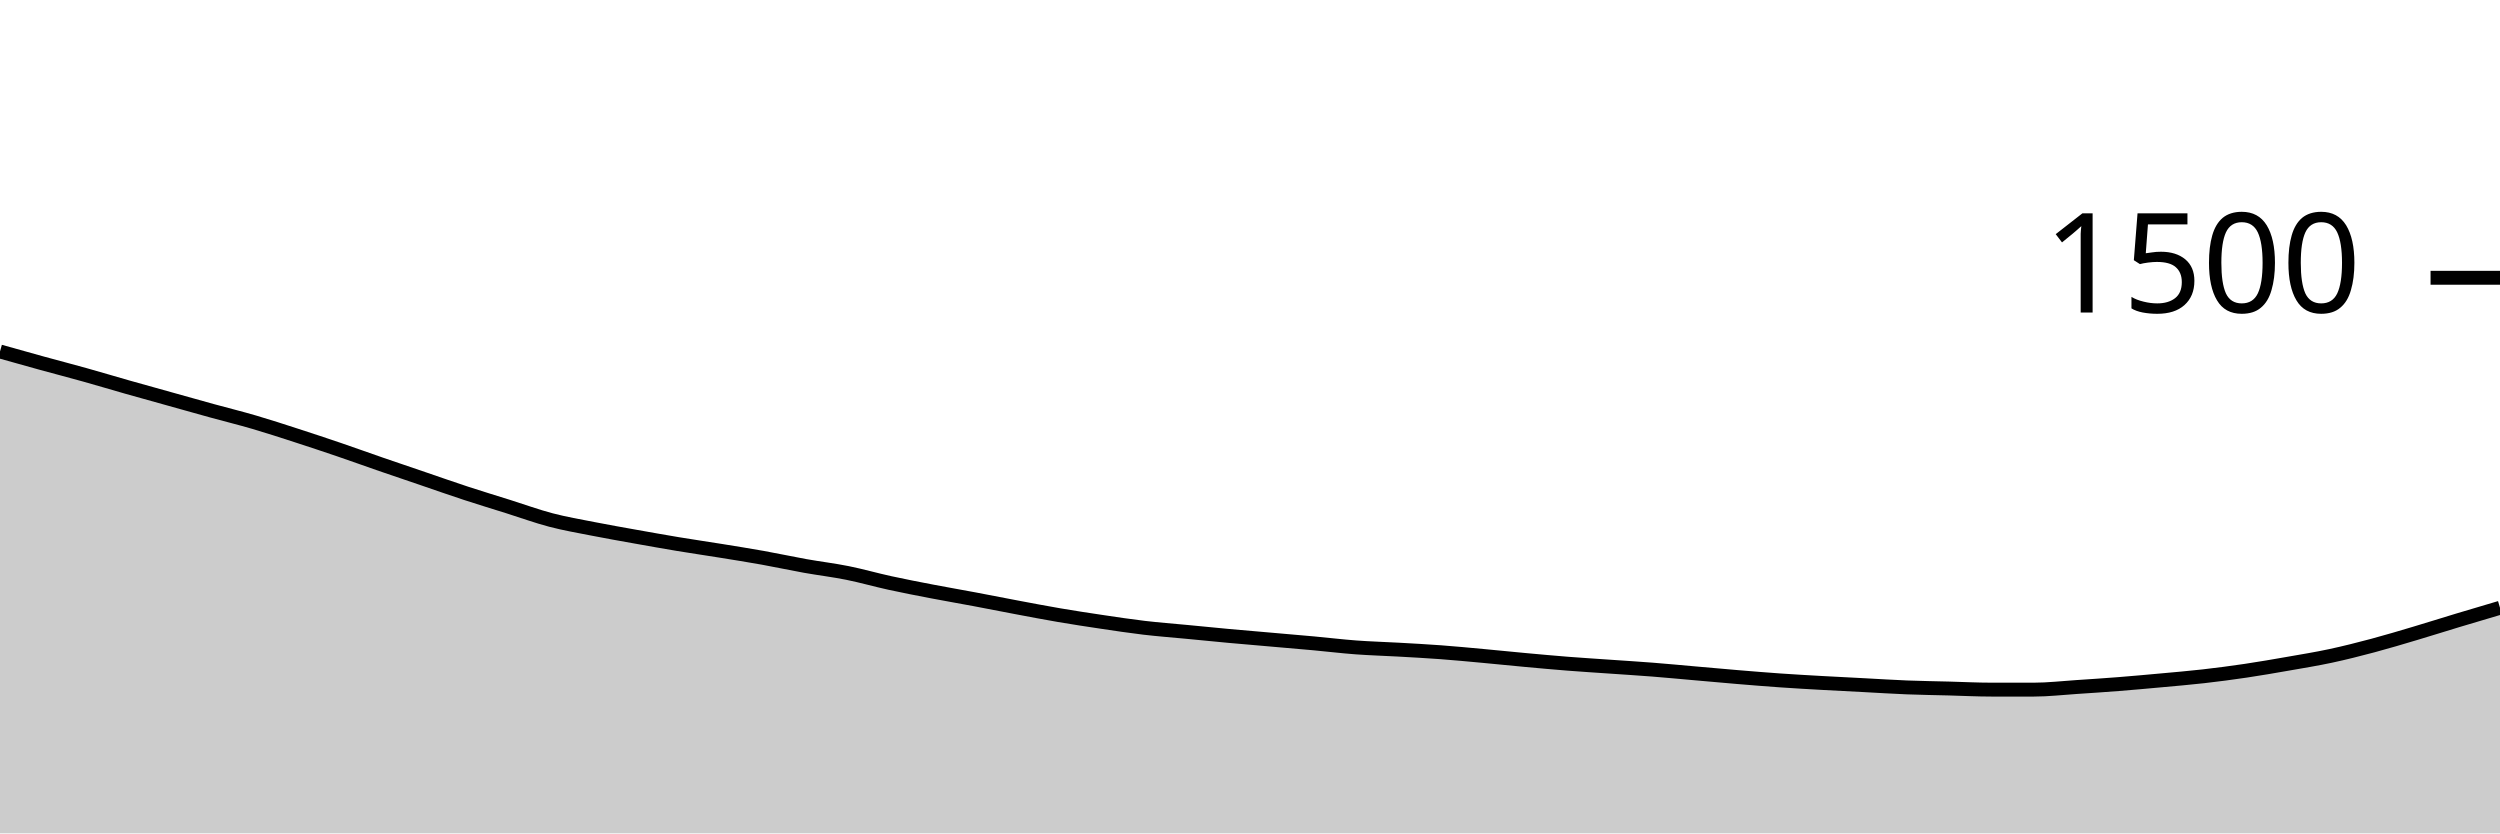
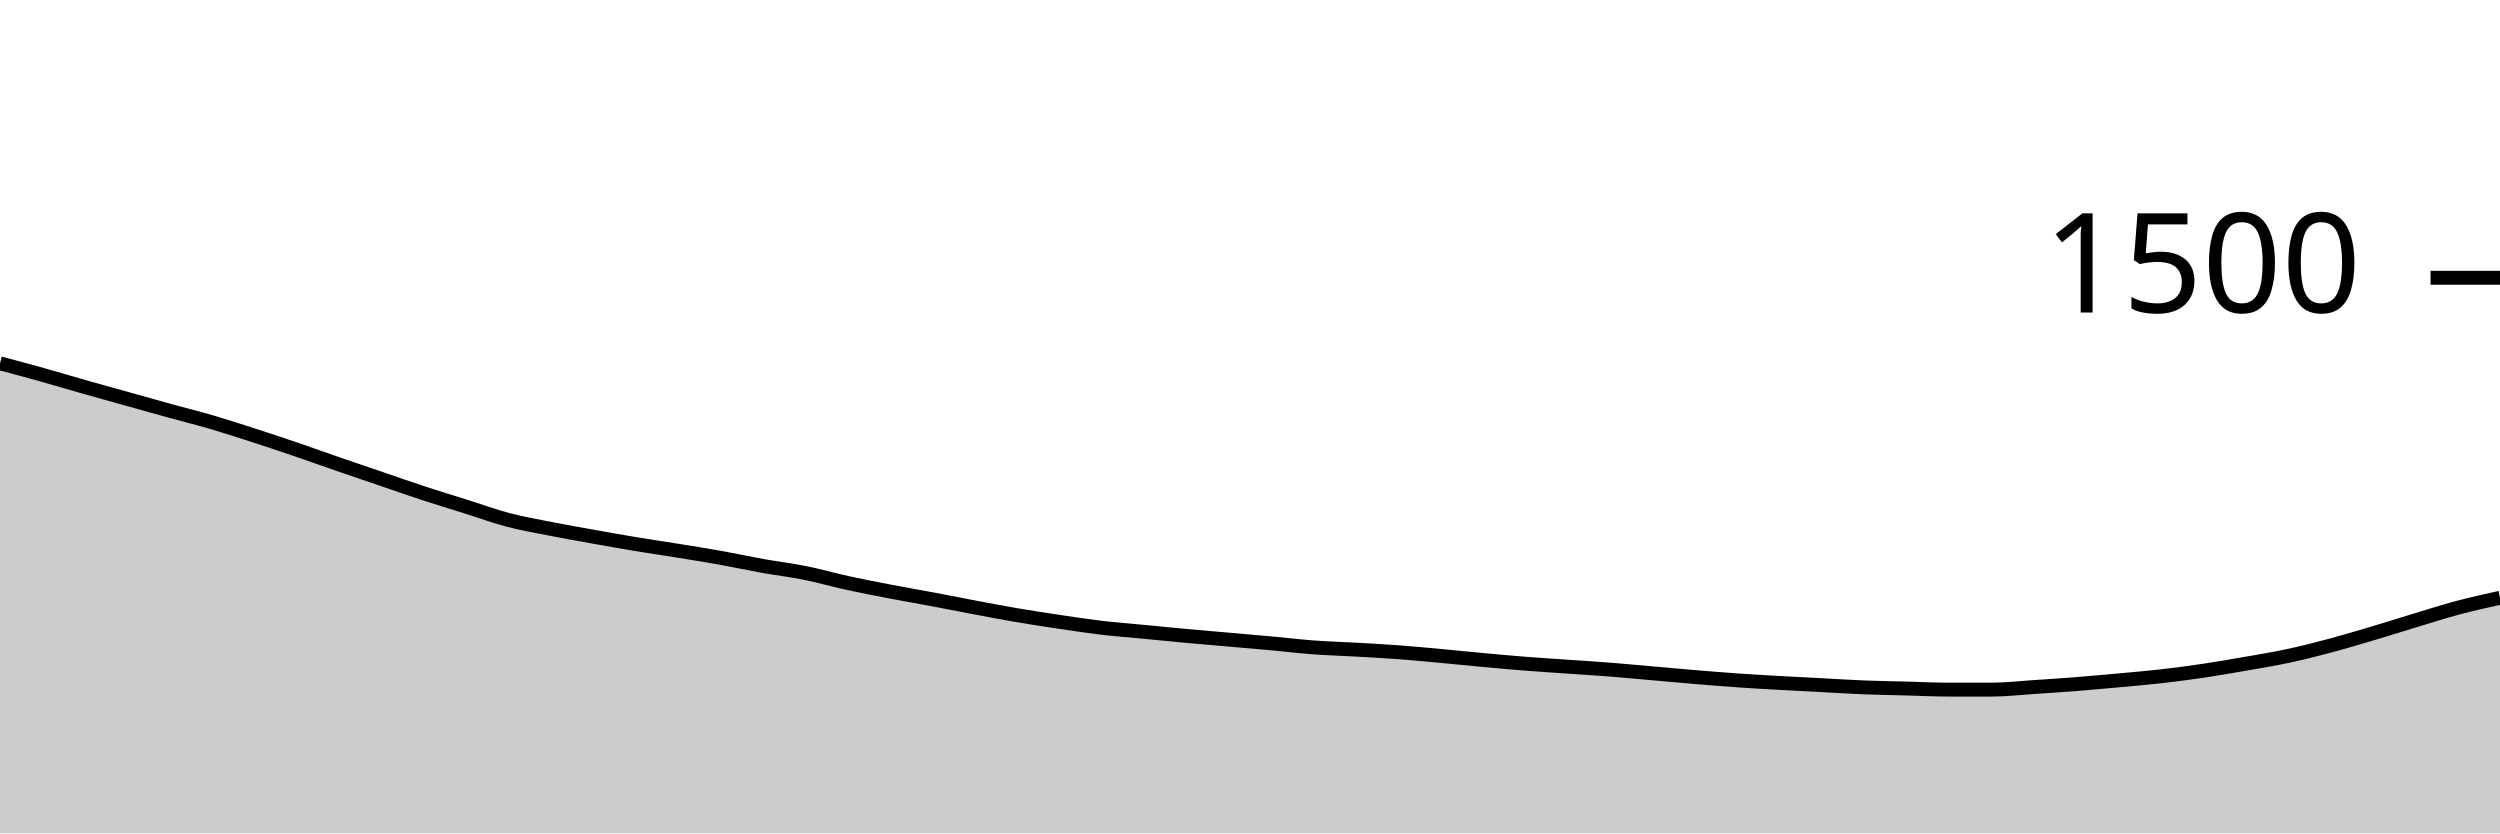
<svg xmlns="http://www.w3.org/2000/svg" viewBox="0 0 180 60">
  <g transform="translate(0,20)">
-     <path class="area" fill="rgba(0, 0, 0, 0.2)" d="M0,5.307C1.017,5.593,2.034,5.88,3.051,6.16C4.068,6.44,5.085,6.702,6.102,6.987C7.119,7.271,8.136,7.578,9.153,7.867C10.169,8.156,11.186,8.436,12.203,8.72C13.22,9.004,14.237,9.293,15.254,9.573C16.271,9.853,17.288,10.102,18.305,10.4C19.322,10.698,20.339,11.031,21.356,11.36C22.373,11.689,23.39,12.027,24.407,12.373C25.424,12.72,26.441,13.089,27.458,13.44C28.475,13.791,29.492,14.133,30.508,14.48C31.525,14.827,32.542,15.187,33.559,15.52C34.576,15.853,35.593,16.16,36.61,16.48C37.627,16.8,38.644,17.173,39.661,17.44C40.678,17.707,41.695,17.88,42.712,18.08C43.729,18.28,44.746,18.458,45.763,18.64C46.78,18.822,47.797,19.004,48.814,19.173C49.831,19.342,50.847,19.489,51.864,19.653C52.881,19.818,53.898,19.978,54.915,20.16C55.932,20.342,56.949,20.564,57.966,20.747C58.983,20.929,60,21.049,61.017,21.253C62.034,21.458,63.051,21.751,64.068,21.973C65.085,22.196,66.102,22.391,67.119,22.587C68.136,22.782,69.153,22.956,70.169,23.147C71.186,23.338,72.203,23.542,73.22,23.733C74.237,23.924,75.254,24.12,76.271,24.293C77.288,24.467,78.305,24.622,79.322,24.773C80.339,24.924,81.356,25.08,82.373,25.2C83.39,25.32,84.407,25.396,85.424,25.493C86.441,25.591,87.458,25.693,88.475,25.787C89.492,25.88,90.508,25.964,91.525,26.053C92.542,26.142,93.559,26.227,94.576,26.32C95.593,26.413,96.61,26.538,97.627,26.613C98.644,26.689,99.661,26.716,100.678,26.773C101.695,26.831,102.712,26.884,103.729,26.96C104.746,27.036,105.763,27.133,106.78,27.227C107.797,27.32,108.814,27.427,109.831,27.52C110.847,27.613,111.864,27.707,112.881,27.787C113.898,27.867,114.915,27.929,115.932,28C116.949,28.071,117.966,28.133,118.983,28.213C120,28.293,121.017,28.391,122.034,28.48C123.051,28.569,124.068,28.662,125.085,28.747C126.102,28.831,127.119,28.916,128.136,28.987C129.153,29.058,130.169,29.116,131.186,29.173C132.203,29.231,133.22,29.28,134.237,29.333C135.254,29.387,136.271,29.453,137.288,29.493C138.305,29.533,139.322,29.547,140.339,29.573C141.356,29.6,142.373,29.653,143.39,29.653C144.407,29.653,145.424,29.653,146.441,29.653C147.458,29.653,148.475,29.533,149.492,29.467C150.508,29.4,151.525,29.333,152.542,29.253C153.559,29.173,154.576,29.08,155.593,28.987C156.61,28.893,157.627,28.809,158.644,28.693C159.661,28.578,160.678,28.444,161.695,28.293C162.712,28.142,163.729,27.964,164.746,27.787C165.763,27.609,166.78,27.444,167.797,27.227C168.814,27.009,169.831,26.751,170.847,26.48C171.864,26.209,172.881,25.902,173.898,25.6C174.915,25.298,175.932,24.973,176.949,24.667C177.966,24.36,178.983,24.06,180,23.76L180,40C178.983,40,177.966,40,176.949,40C175.932,40,174.915,40,173.898,40C172.881,40,171.864,40,170.847,40C169.831,40,168.814,40,167.797,40C166.78,40,165.763,40,164.746,40C163.729,40,162.712,40,161.695,40C160.678,40,159.661,40,158.644,40C157.627,40,156.61,40,155.593,40C154.576,40,153.559,40,152.542,40C151.525,40,150.508,40,149.492,40C148.475,40,147.458,40,146.441,40C145.424,40,144.407,40,143.39,40C142.373,40,141.356,40,140.339,40C139.322,40,138.305,40,137.288,40C136.271,40,135.254,40,134.237,40C133.22,40,132.203,40,131.186,40C130.169,40,129.153,40,128.136,40C127.119,40,126.102,40,125.085,40C124.068,40,123.051,40,122.034,40C121.017,40,120,40,118.983,40C117.966,40,116.949,40,115.932,40C114.915,40,113.898,40,112.881,40C111.864,40,110.847,40,109.831,40C108.814,40,107.797,40,106.78,40C105.763,40,104.746,40,103.729,40C102.712,40,101.695,40,100.678,40C99.661,40,98.644,40,97.627,40C96.61,40,95.593,40,94.576,40C93.559,40,92.542,40,91.525,40C90.508,40,89.492,40,88.475,40C87.458,40,86.441,40,85.424,40C84.407,40,83.39,40,82.373,40C81.356,40,80.339,40,79.322,40C78.305,40,77.288,40,76.271,40C75.254,40,74.237,40,73.22,40C72.203,40,71.186,40,70.169,40C69.153,40,68.136,40,67.119,40C66.102,40,65.085,40,64.068,40C63.051,40,62.034,40,61.017,40C60,40,58.983,40,57.966,40C56.949,40,55.932,40,54.915,40C53.898,40,52.881,40,51.864,40C50.847,40,49.831,40,48.814,40C47.797,40,46.78,40,45.763,40C44.746,40,43.729,40,42.712,40C41.695,40,40.678,40,39.661,40C38.644,40,37.627,40,36.61,40C35.593,40,34.576,40,33.559,40C32.542,40,31.525,40,30.508,40C29.492,40,28.475,40,27.458,40C26.441,40,25.424,40,24.407,40C23.39,40,22.373,40,21.356,40C20.339,40,19.322,40,18.305,40C17.288,40,16.271,40,15.254,40C14.237,40,13.22,40,12.203,40C11.186,40,10.169,40,9.153,40C8.136,40,7.119,40,6.102,40C5.085,40,4.068,40,3.051,40C2.034,40,1.017,40,0,40Z" />
-     <path class="line" stroke="black" fill="none" d="M0,5.307C1.017,5.593,2.034,5.88,3.051,6.16C4.068,6.44,5.085,6.702,6.102,6.987C7.119,7.271,8.136,7.578,9.153,7.867C10.169,8.156,11.186,8.436,12.203,8.72C13.22,9.004,14.237,9.293,15.254,9.573C16.271,9.853,17.288,10.102,18.305,10.4C19.322,10.698,20.339,11.031,21.356,11.36C22.373,11.689,23.39,12.027,24.407,12.373C25.424,12.72,26.441,13.089,27.458,13.44C28.475,13.791,29.492,14.133,30.508,14.48C31.525,14.827,32.542,15.187,33.559,15.52C34.576,15.853,35.593,16.16,36.61,16.48C37.627,16.8,38.644,17.173,39.661,17.44C40.678,17.707,41.695,17.88,42.712,18.08C43.729,18.28,44.746,18.458,45.763,18.64C46.78,18.822,47.797,19.004,48.814,19.173C49.831,19.342,50.847,19.489,51.864,19.653C52.881,19.818,53.898,19.978,54.915,20.16C55.932,20.342,56.949,20.564,57.966,20.747C58.983,20.929,60,21.049,61.017,21.253C62.034,21.458,63.051,21.751,64.068,21.973C65.085,22.196,66.102,22.391,67.119,22.587C68.136,22.782,69.153,22.956,70.169,23.147C71.186,23.338,72.203,23.542,73.22,23.733C74.237,23.924,75.254,24.12,76.271,24.293C77.288,24.467,78.305,24.622,79.322,24.773C80.339,24.924,81.356,25.08,82.373,25.2C83.39,25.32,84.407,25.396,85.424,25.493C86.441,25.591,87.458,25.693,88.475,25.787C89.492,25.88,90.508,25.964,91.525,26.053C92.542,26.142,93.559,26.227,94.576,26.32C95.593,26.413,96.61,26.538,97.627,26.613C98.644,26.689,99.661,26.716,100.678,26.773C101.695,26.831,102.712,26.884,103.729,26.96C104.746,27.036,105.763,27.133,106.78,27.227C107.797,27.32,108.814,27.427,109.831,27.52C110.847,27.613,111.864,27.707,112.881,27.787C113.898,27.867,114.915,27.929,115.932,28C116.949,28.071,117.966,28.133,118.983,28.213C120,28.293,121.017,28.391,122.034,28.48C123.051,28.569,124.068,28.662,125.085,28.747C126.102,28.831,127.119,28.916,128.136,28.987C129.153,29.058,130.169,29.116,131.186,29.173C132.203,29.231,133.22,29.28,134.237,29.333C135.254,29.387,136.271,29.453,137.288,29.493C138.305,29.533,139.322,29.547,140.339,29.573C141.356,29.6,142.373,29.653,143.39,29.653C144.407,29.653,145.424,29.653,146.441,29.653C147.458,29.653,148.475,29.533,149.492,29.467C150.508,29.4,151.525,29.333,152.542,29.253C153.559,29.173,154.576,29.08,155.593,28.987C156.61,28.893,157.627,28.809,158.644,28.693C159.661,28.578,160.678,28.444,161.695,28.293C162.712,28.142,163.729,27.964,164.746,27.787C165.763,27.609,166.78,27.444,167.797,27.227C168.814,27.009,169.831,26.751,170.847,26.48C171.864,26.209,172.881,25.902,173.898,25.6C174.915,25.298,175.932,24.973,176.949,24.667C177.966,24.36,178.983,24.06,180,23.76" />
+     <path class="area" fill="rgba(0, 0, 0, 0.2)" d="M0,6.16C1.017,6.431,2.034,6.702,3.051,6.987C4.068,7.271,5.085,7.578,6.102,7.867C7.119,8.156,8.136,8.436,9.153,8.72C10.169,9.004,11.186,9.293,12.203,9.573C13.22,9.853,14.237,10.102,15.254,10.4C16.271,10.698,17.288,11.031,18.305,11.36C19.322,11.689,20.339,12.027,21.356,12.373C22.373,12.72,23.39,13.089,24.407,13.44C25.424,13.791,26.441,14.133,27.458,14.48C28.475,14.827,29.492,15.187,30.508,15.52C31.525,15.853,32.542,16.16,33.559,16.48C34.576,16.8,35.593,17.173,36.61,17.44C37.627,17.707,38.644,17.88,39.661,18.08C40.678,18.28,41.695,18.458,42.712,18.64C43.729,18.822,44.746,19.004,45.763,19.173C46.78,19.342,47.797,19.489,48.814,19.653C49.831,19.818,50.847,19.978,51.864,20.16C52.881,20.342,53.898,20.564,54.915,20.747C55.932,20.929,56.949,21.049,57.966,21.253C58.983,21.458,60,21.751,61.017,21.973C62.034,22.196,63.051,22.391,64.068,22.587C65.085,22.782,66.102,22.956,67.119,23.147C68.136,23.338,69.153,23.542,70.169,23.733C71.186,23.924,72.203,24.12,73.22,24.293C74.237,24.467,75.254,24.622,76.271,24.773C77.288,24.924,78.305,25.08,79.322,25.2C80.339,25.32,81.356,25.396,82.373,25.493C83.39,25.591,84.407,25.693,85.424,25.787C86.441,25.88,87.458,25.964,88.475,26.053C89.492,26.142,90.508,26.227,91.525,26.32C92.542,26.413,93.559,26.538,94.576,26.613C95.593,26.689,96.61,26.716,97.627,26.773C98.644,26.831,99.661,26.884,100.678,26.96C101.695,27.036,102.712,27.133,103.729,27.227C104.746,27.32,105.763,27.427,106.78,27.52C107.797,27.613,108.814,27.707,109.831,27.787C110.847,27.867,111.864,27.929,112.881,28C113.898,28.071,114.915,28.133,115.932,28.213C116.949,28.293,117.966,28.391,118.983,28.48C120,28.569,121.017,28.662,122.034,28.747C123.051,28.831,124.068,28.916,125.085,28.987C126.102,29.058,127.119,29.116,128.136,29.173C129.153,29.231,130.169,29.28,131.186,29.333C132.203,29.387,133.22,29.453,134.237,29.493C135.254,29.533,136.271,29.547,137.288,29.573C138.305,29.6,139.322,29.653,140.339,29.653C141.356,29.653,142.373,29.653,143.39,29.653C144.407,29.653,145.424,29.533,146.441,29.467C147.458,29.4,148.475,29.333,149.492,29.253C150.508,29.173,151.525,29.08,152.542,28.987C153.559,28.893,154.576,28.809,155.593,28.693C156.61,28.578,157.627,28.444,158.644,28.293C159.661,28.142,160.678,27.964,161.695,27.787C162.712,27.609,163.729,27.444,164.746,27.227C165.763,27.009,166.78,26.751,167.797,26.48C168.814,26.209,169.831,25.902,170.847,25.6C171.864,25.298,172.881,24.973,173.898,24.667C174.915,24.36,175.932,24.031,176.949,23.76C177.966,23.489,178.983,23.264,180,23.04L180,40C178.983,40,177.966,40,176.949,40C175.932,40,174.915,40,173.898,40C172.881,40,171.864,40,170.847,40C169.831,40,168.814,40,167.797,40C166.78,40,165.763,40,164.746,40C163.729,40,162.712,40,161.695,40C160.678,40,159.661,40,158.644,40C157.627,40,156.61,40,155.593,40C154.576,40,153.559,40,152.542,40C151.525,40,150.508,40,149.492,40C148.475,40,147.458,40,146.441,40C145.424,40,144.407,40,143.39,40C142.373,40,141.356,40,140.339,40C139.322,40,138.305,40,137.288,40C136.271,40,135.254,40,134.237,40C133.22,40,132.203,40,131.186,40C130.169,40,129.153,40,128.136,40C127.119,40,126.102,40,125.085,40C124.068,40,123.051,40,122.034,40C121.017,40,120,40,118.983,40C117.966,40,116.949,40,115.932,40C114.915,40,113.898,40,112.881,40C111.864,40,110.847,40,109.831,40C108.814,40,107.797,40,106.78,40C105.763,40,104.746,40,103.729,40C102.712,40,101.695,40,100.678,40C99.661,40,98.644,40,97.627,40C96.61,40,95.593,40,94.576,40C93.559,40,92.542,40,91.525,40C90.508,40,89.492,40,88.475,40C87.458,40,86.441,40,85.424,40C84.407,40,83.39,40,82.373,40C81.356,40,80.339,40,79.322,40C78.305,40,77.288,40,76.271,40C75.254,40,74.237,40,73.22,40C72.203,40,71.186,40,70.169,40C69.153,40,68.136,40,67.119,40C66.102,40,65.085,40,64.068,40C63.051,40,62.034,40,61.017,40C60,40,58.983,40,57.966,40C56.949,40,55.932,40,54.915,40C53.898,40,52.881,40,51.864,40C50.847,40,49.831,40,48.814,40C47.797,40,46.78,40,45.763,40C44.746,40,43.729,40,42.712,40C41.695,40,40.678,40,39.661,40C38.644,40,37.627,40,36.61,40C35.593,40,34.576,40,33.559,40C32.542,40,31.525,40,30.508,40C29.492,40,28.475,40,27.458,40C26.441,40,25.424,40,24.407,40C23.39,40,22.373,40,21.356,40C20.339,40,19.322,40,18.305,40C17.288,40,16.271,40,15.254,40C14.237,40,13.22,40,12.203,40C11.186,40,10.169,40,9.153,40C8.136,40,7.119,40,6.102,40C5.085,40,4.068,40,3.051,40C2.034,40,1.017,40,0,40Z" />
+     <path class="line" stroke="black" fill="none" d="M0,6.16C1.017,6.431,2.034,6.702,3.051,6.987C4.068,7.271,5.085,7.578,6.102,7.867C7.119,8.156,8.136,8.436,9.153,8.72C10.169,9.004,11.186,9.293,12.203,9.573C13.22,9.853,14.237,10.102,15.254,10.4C16.271,10.698,17.288,11.031,18.305,11.36C19.322,11.689,20.339,12.027,21.356,12.373C22.373,12.72,23.39,13.089,24.407,13.44C25.424,13.791,26.441,14.133,27.458,14.48C28.475,14.827,29.492,15.187,30.508,15.52C31.525,15.853,32.542,16.16,33.559,16.48C34.576,16.8,35.593,17.173,36.61,17.44C37.627,17.707,38.644,17.88,39.661,18.08C40.678,18.28,41.695,18.458,42.712,18.64C43.729,18.822,44.746,19.004,45.763,19.173C46.78,19.342,47.797,19.489,48.814,19.653C49.831,19.818,50.847,19.978,51.864,20.16C52.881,20.342,53.898,20.564,54.915,20.747C55.932,20.929,56.949,21.049,57.966,21.253C58.983,21.458,60,21.751,61.017,21.973C62.034,22.196,63.051,22.391,64.068,22.587C65.085,22.782,66.102,22.956,67.119,23.147C68.136,23.338,69.153,23.542,70.169,23.733C71.186,23.924,72.203,24.12,73.22,24.293C74.237,24.467,75.254,24.622,76.271,24.773C77.288,24.924,78.305,25.08,79.322,25.2C80.339,25.32,81.356,25.396,82.373,25.493C83.39,25.591,84.407,25.693,85.424,25.787C86.441,25.88,87.458,25.964,88.475,26.053C89.492,26.142,90.508,26.227,91.525,26.32C92.542,26.413,93.559,26.538,94.576,26.613C95.593,26.689,96.61,26.716,97.627,26.773C98.644,26.831,99.661,26.884,100.678,26.96C101.695,27.036,102.712,27.133,103.729,27.227C104.746,27.32,105.763,27.427,106.78,27.52C107.797,27.613,108.814,27.707,109.831,27.787C110.847,27.867,111.864,27.929,112.881,28C113.898,28.071,114.915,28.133,115.932,28.213C116.949,28.293,117.966,28.391,118.983,28.48C120,28.569,121.017,28.662,122.034,28.747C123.051,28.831,124.068,28.916,125.085,28.987C126.102,29.058,127.119,29.116,128.136,29.173C129.153,29.231,130.169,29.28,131.186,29.333C132.203,29.387,133.22,29.453,134.237,29.493C135.254,29.533,136.271,29.547,137.288,29.573C138.305,29.6,139.322,29.653,140.339,29.653C141.356,29.653,142.373,29.653,143.39,29.653C144.407,29.653,145.424,29.533,146.441,29.467C147.458,29.4,148.475,29.333,149.492,29.253C150.508,29.173,151.525,29.08,152.542,28.987C153.559,28.893,154.576,28.809,155.593,28.693C156.61,28.578,157.627,28.444,158.644,28.293C159.661,28.142,160.678,27.964,161.695,27.787C162.712,27.609,163.729,27.444,164.746,27.227C165.763,27.009,166.78,26.751,167.797,26.48C168.814,26.209,169.831,25.902,170.847,25.6C171.864,25.298,172.881,24.973,173.898,24.667C174.915,24.36,175.932,24.031,176.949,23.76C177.966,23.489,178.983,23.264,180,23.04" />
    <path class="axis-ceiling" stroke-width="1" stroke="black" fill="none" d="M175,0L180,0" />
    <text class="axis-ceiling-label" font-family="sans-serif" text-anchor="end" font-size="10px" x="170" y="2.5">1500</text>
  </g>
</svg>
